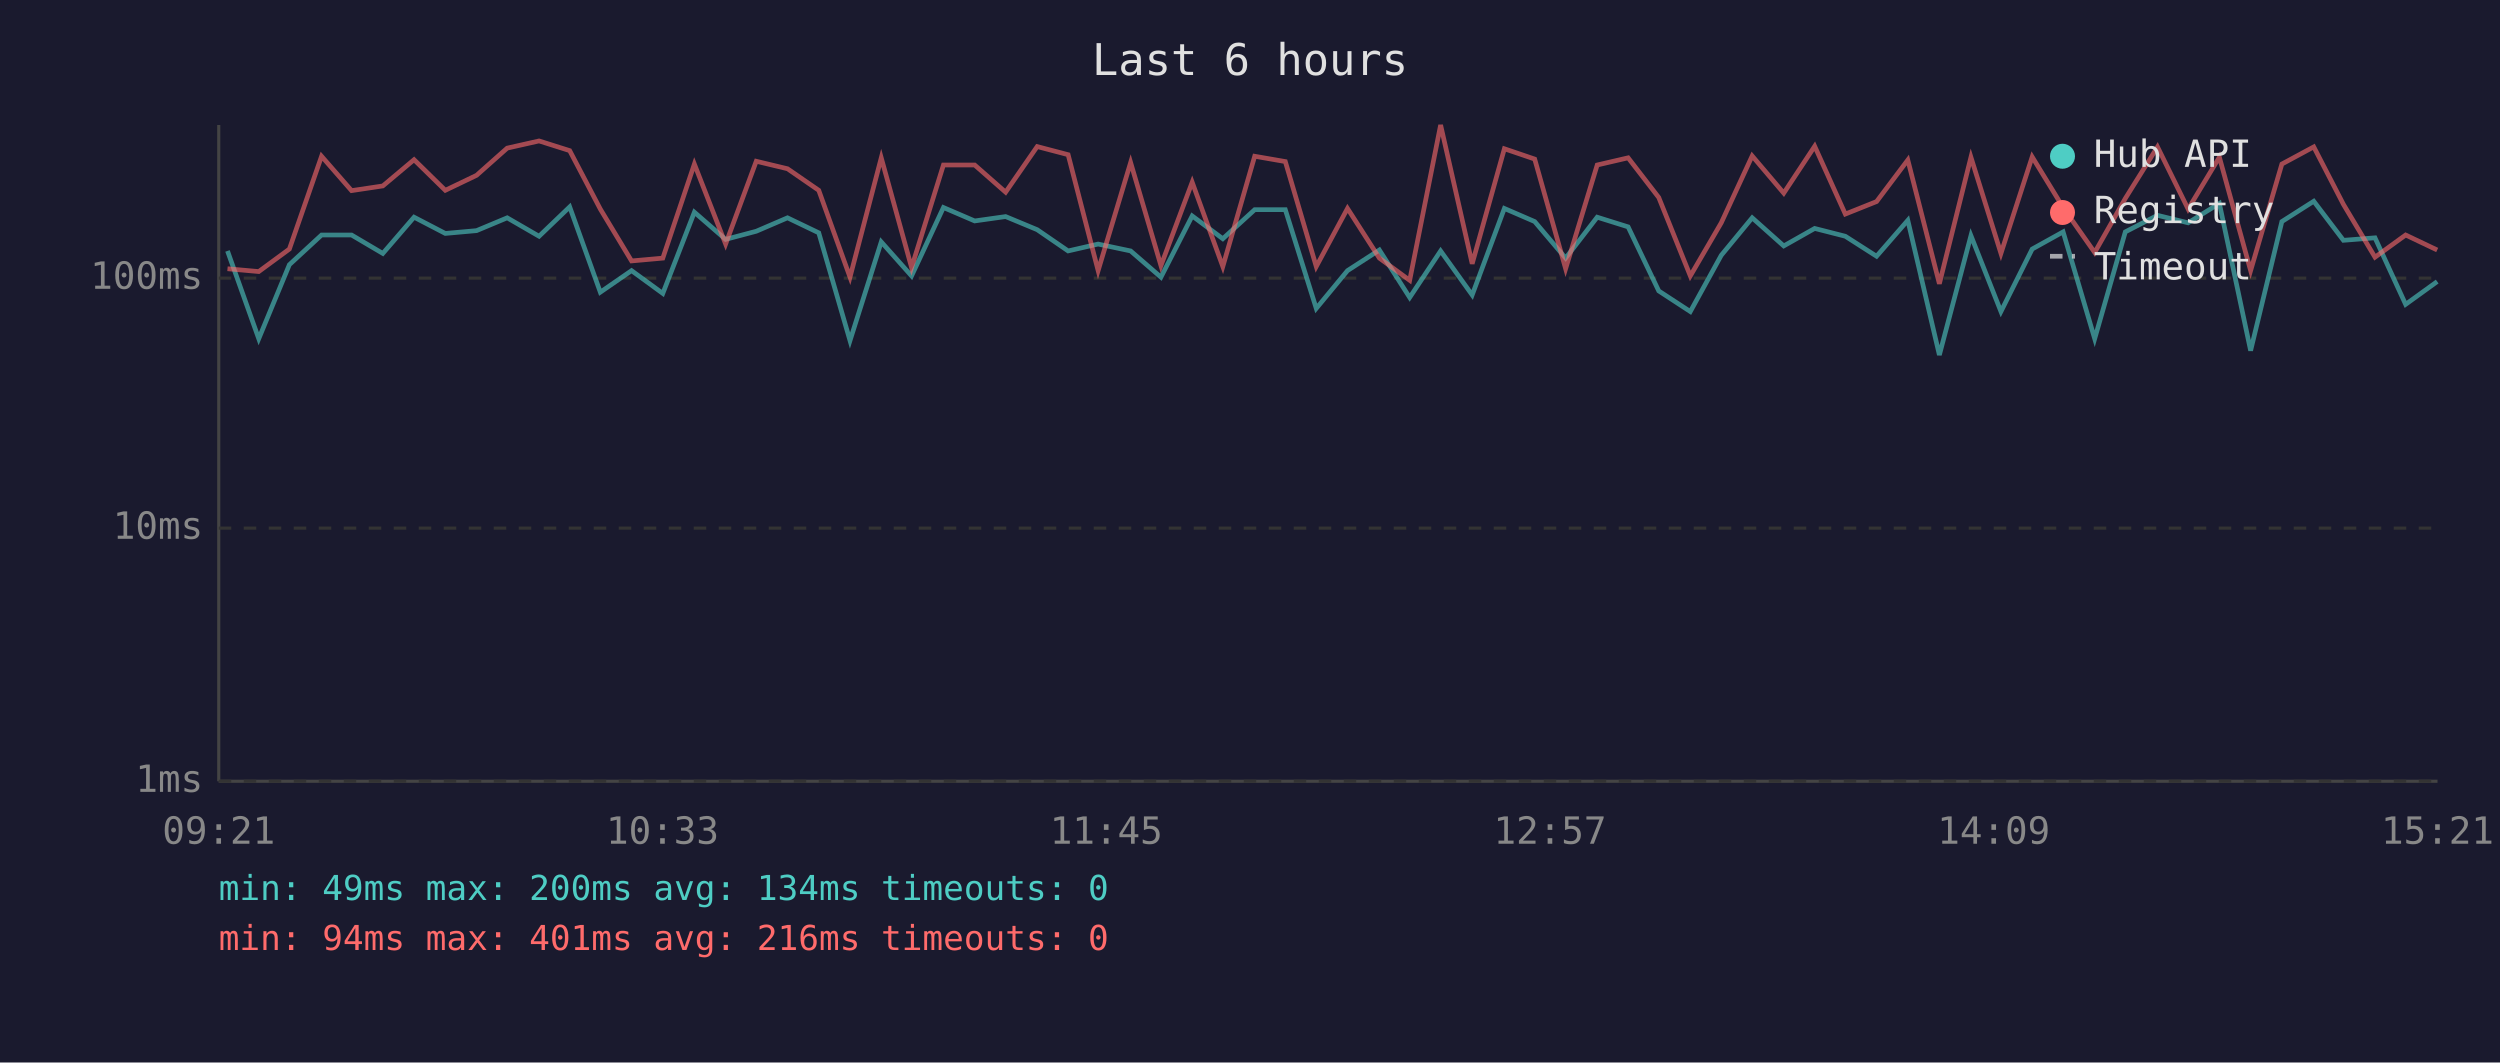
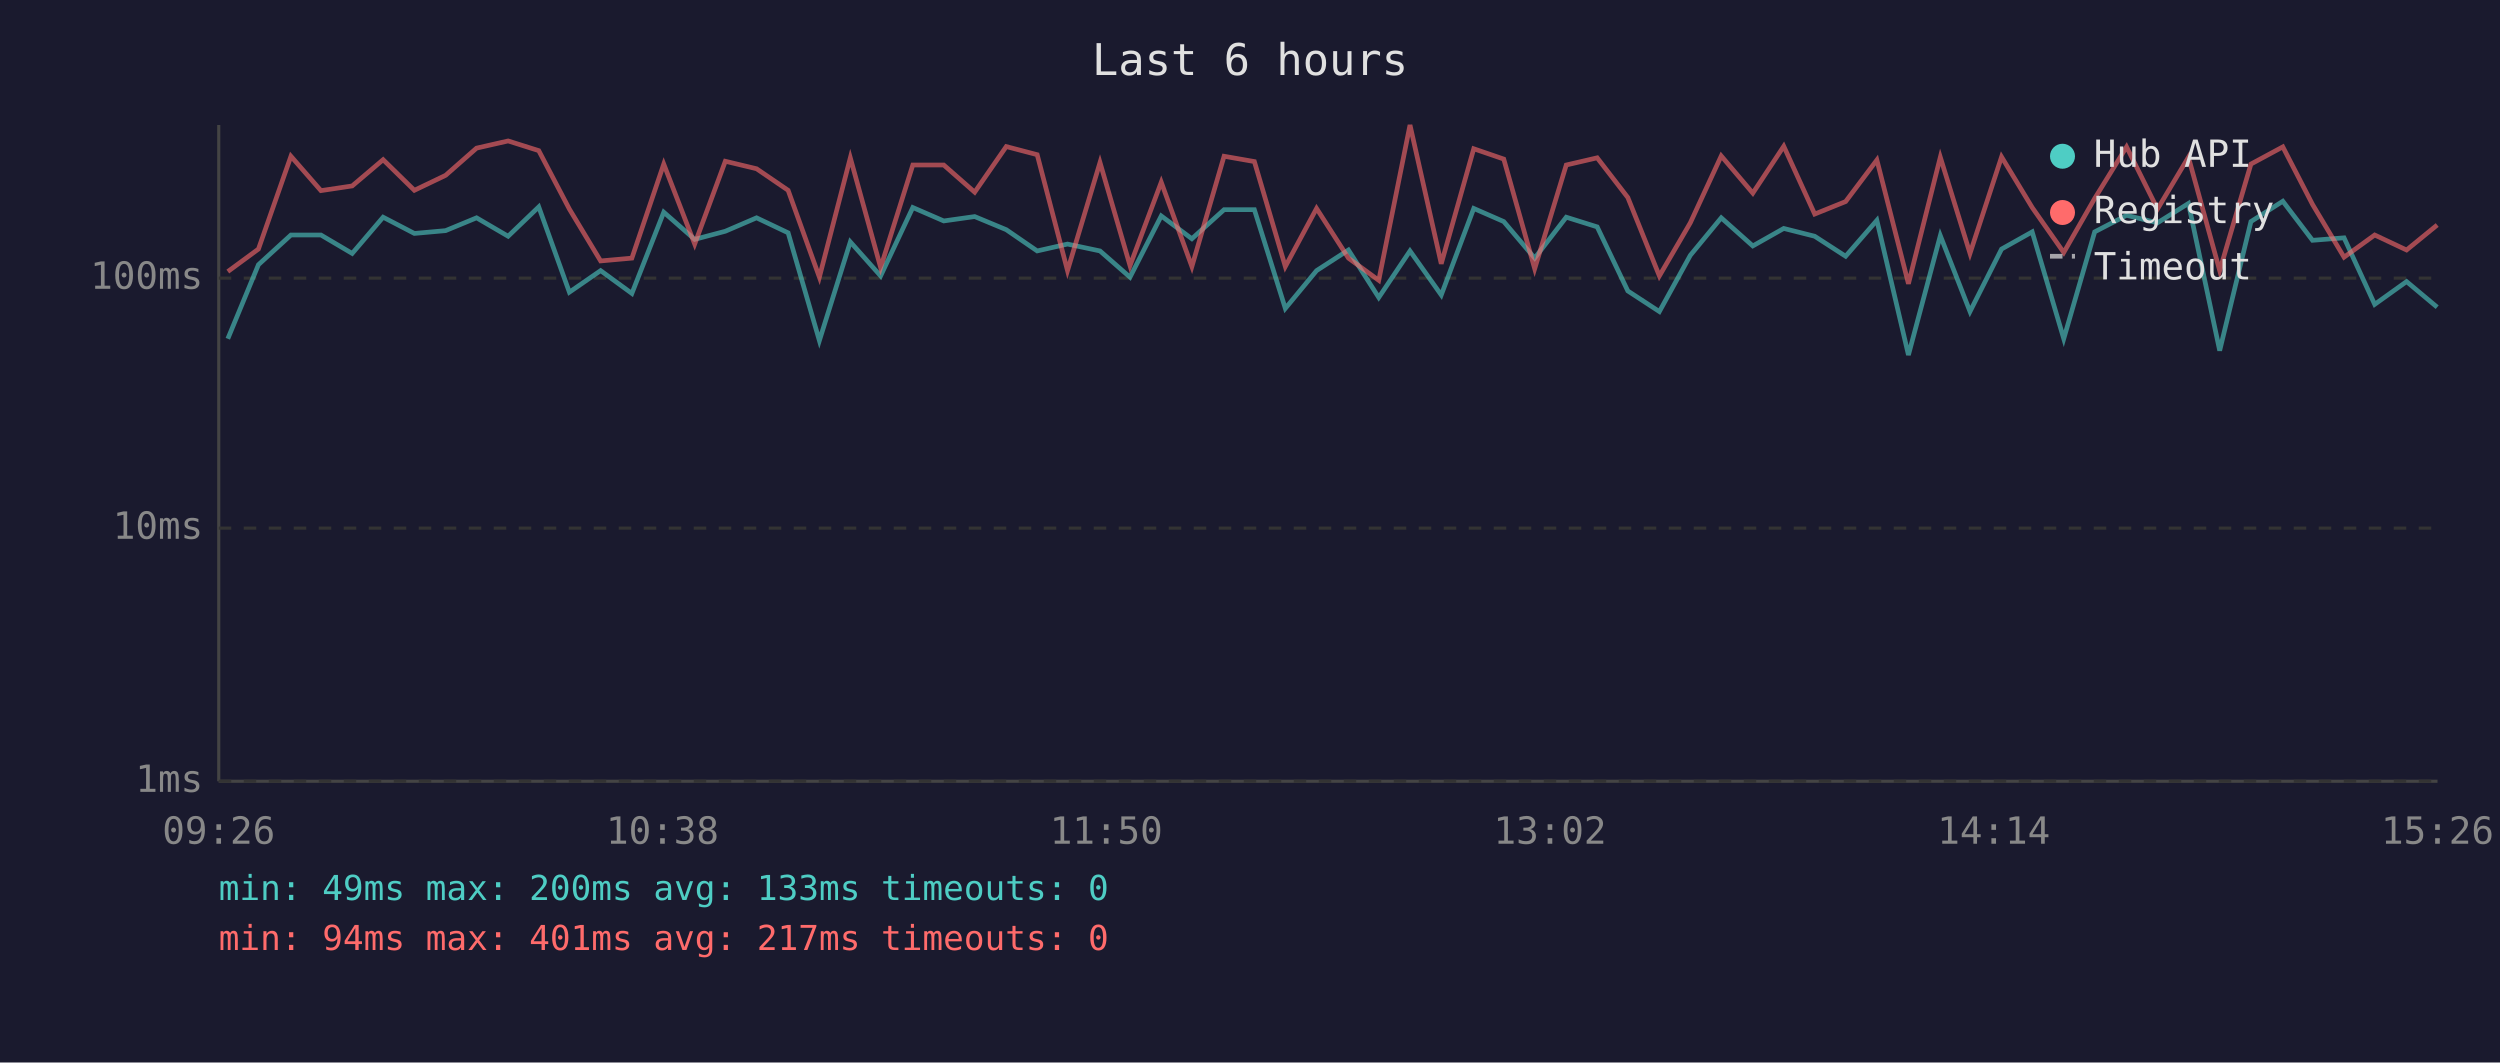
<svg xmlns="http://www.w3.org/2000/svg" viewBox="0 0 800 340" font-family="monospace" font-size="12">
  <rect width="800" height="340" fill="#1a1a2e" />
  <text x="400" y="24" fill="#e0e0e0" font-size="14" text-anchor="middle">Last 6 hours</text>
  <line x1="70" y1="40" x2="70" y2="250" stroke="#444" stroke-width="1" />
  <line x1="70" y1="250" x2="780" y2="250" stroke="#444" stroke-width="1" />
  <line x1="70" y1="250" x2="780" y2="250" stroke="#333" stroke-width="1" stroke-dasharray="4" />
  <text x="65" y="250" fill="#888" text-anchor="end" dominant-baseline="middle">1ms</text>
  <line x1="70" y1="169" x2="780" y2="169" stroke="#333" stroke-width="1" stroke-dasharray="4" />
  <text x="65" y="169" fill="#888" text-anchor="end" dominant-baseline="middle">10ms</text>
  <line x1="70" y1="89" x2="780" y2="89" stroke="#333" stroke-width="1" stroke-dasharray="4" />
  <text x="65" y="89" fill="#888" text-anchor="end" dominant-baseline="middle">100ms</text>
-   <text x="70" y="270" fill="#888" text-anchor="middle">09:21</text>
-   <text x="212" y="270" fill="#888" text-anchor="middle">10:33</text>
-   <text x="354" y="270" fill="#888" text-anchor="middle">11:45</text>
-   <text x="496" y="270" fill="#888" text-anchor="middle">12:57</text>
-   <text x="638" y="270" fill="#888" text-anchor="middle">14:09</text>
-   <text x="780" y="270" fill="#888" text-anchor="middle">15:21</text>
-   <polyline points="72.8,80.3 82.8,108.4 92.6,84.7 102.9,75.2 112.5,75.2 122.5,81.1 132.5,69.5 142.5,74.7 152.5,73.8 162.3,69.7 172.5,75.6 182.3,66.2 192.1,93.5 202.1,86.6 212.1,93.9 222.2,67.9 232.2,76.6 242.0,74.0 252.0,69.7 262.0,74.5 272.0,109.0 282.0,77.4 291.7,88.3 301.9,66.4 311.9,70.7 321.8,69.3 331.9,73.5 341.8,80.3 351.4,78.1 361.8,80.3 371.5,88.7 381.5,69.1 391.3,76.4 401.5,67.1 411.3,67.1 421.2,98.7 431.2,86.6 441.4,80.0 451.1,95.2 461.0,80.3 471.1,94.4 481.4,66.7 491.1,70.9 501.0,82.6 511.1,69.5 521.0,72.6 530.8,93.1 540.9,99.7 550.8,81.7 560.7,69.7 570.8,78.7 580.7,73.1 590.5,75.6 600.5,82.0 610.5,70.5 620.6,113.6 630.7,75.4 640.3,99.7 650.3,79.7 660.2,74.2 670.3,108.4 680.1,74.2 690.4,68.9 700.2,71.3 710.2,65.1 720.2,112.2 730.2,70.9 740.4,64.4 749.9,76.9 760.0,76.1 769.8,97.4 779.9,90.1" fill="none" stroke="#4ecdc4" stroke-width="1.5" opacity="0.6" />
-   <polyline points="72.8,86.0 82.8,86.9 92.6,79.7 102.9,50.0 112.5,61.0 122.5,59.5 132.5,51.1 142.5,60.9 152.5,56.1 162.3,47.4 172.5,45.1 182.3,48.2 192.1,66.9 202.1,83.5 212.1,82.6 222.2,52.5 232.2,78.1 242.0,51.6 252.0,54.0 262.0,60.9 272.0,88.7 282.0,50.5 291.7,85.6 301.9,52.8 311.9,52.8 321.8,61.5 331.9,46.9 341.8,49.5 351.4,86.6 361.8,52.0 371.5,85.0 381.5,58.3 391.3,85.3 401.5,50.0 411.3,51.7 421.2,85.3 431.2,66.7 441.4,82.6 451.1,89.7 461.0,40.0 471.1,84.4 481.4,47.6 491.1,50.9 501.0,86.0 511.1,52.8 521.0,50.5 530.8,63.2 540.9,88.3 550.8,71.3 560.7,49.9 570.8,61.8 580.7,46.8 590.5,68.5 600.5,64.5 610.5,51.2 620.6,90.8 630.7,50.3 640.3,81.1 650.3,50.2 660.2,66.4 670.3,80.8 680.1,63.5 690.4,47.0 700.2,66.9 710.2,50.3 720.2,86.6 730.2,52.5 740.4,47.0 749.9,65.4 760.0,82.3 769.8,75.2 779.9,80.0" fill="none" stroke="#ff6b6b" stroke-width="1.5" opacity="0.6" />
+   <text x="70" y="270" fill="#888" text-anchor="middle">09:26</text>
+   <text x="212" y="270" fill="#888" text-anchor="middle">10:38</text>
+   <text x="354" y="270" fill="#888" text-anchor="middle">11:50</text>
+   <text x="496" y="270" fill="#888" text-anchor="middle">13:02</text>
+   <text x="638" y="270" fill="#888" text-anchor="middle">14:14</text>
+   <text x="780" y="270" fill="#888" text-anchor="middle">15:26</text>
+   <polyline points="72.9,108.4 82.7,84.7 93.1,75.2 102.7,75.2 112.7,81.1 122.6,69.5 132.6,74.7 142.6,73.8 152.5,69.7 162.6,75.6 172.4,66.2 182.2,93.5 192.2,86.6 202.2,93.9 212.4,67.9 222.3,76.6 232.1,74.0 242.1,69.7 252.2,74.5 262.2,109.0 272.1,77.4 281.8,88.3 292.1,66.4 302.0,70.7 311.9,69.3 322.0,73.5 331.9,80.3 341.6,78.1 352.0,80.3 361.6,88.7 371.6,69.1 381.4,76.4 391.7,67.1 401.4,67.1 411.3,98.7 421.3,86.6 431.5,80.0 441.2,95.2 451.2,80.3 461.2,94.4 471.6,66.7 481.2,70.9 491.1,82.6 501.2,69.5 511.1,72.6 520.9,93.1 531.0,99.7 540.9,81.7 550.8,69.7 560.9,78.7 570.8,73.1 580.7,75.6 590.6,82.0 600.6,70.5 610.7,113.6 620.9,75.4 630.4,99.7 640.5,79.7 650.3,74.2 660.4,108.4 670.3,74.2 680.5,68.9 690.4,71.3 700.3,65.1 710.3,112.2 720.3,70.9 730.5,64.4 740.0,76.9 750.1,76.1 759.9,97.4 770.1,90.1 779.9,98.3" fill="none" stroke="#4ecdc4" stroke-width="1.5" opacity="0.6" />
+   <polyline points="72.9,86.9 82.7,79.7 93.1,50.0 102.7,61.0 112.7,59.5 122.6,51.1 132.6,60.9 142.6,56.1 152.5,47.4 162.6,45.1 172.4,48.2 182.2,66.9 192.2,83.5 202.2,82.6 212.4,52.5 222.3,78.1 232.1,51.6 242.1,54.0 252.2,60.9 262.2,88.7 272.1,50.5 281.8,85.6 292.1,52.8 302.0,52.8 311.9,61.5 322.0,46.9 331.9,49.5 341.6,86.6 352.0,52.0 361.6,85.0 371.6,58.3 381.4,85.3 391.7,50.0 401.4,51.7 411.3,85.3 421.3,66.7 431.5,82.6 441.2,89.7 451.2,40.0 461.2,84.4 471.6,47.6 481.2,50.9 491.1,86.0 501.2,52.8 511.1,50.5 520.9,63.2 531.0,88.3 540.9,71.3 550.8,49.9 560.9,61.8 570.8,46.8 580.7,68.5 590.6,64.5 600.6,51.2 610.7,90.8 620.9,50.3 630.4,81.1 640.5,50.2 650.3,66.4 660.4,80.8 670.3,63.5 680.5,47.0 690.4,66.9 700.3,50.3 710.3,86.6 720.3,52.5 730.5,47.0 740.0,65.4 750.1,82.3 759.9,75.2 770.1,80.0 779.9,72.0" fill="none" stroke="#ff6b6b" stroke-width="1.5" opacity="0.6" />
  <circle cx="660" cy="50" r="4" fill="#4ecdc4" />
  <text x="670" y="50" fill="#e0e0e0" dominant-baseline="middle">Hub API</text>
  <circle cx="660" cy="68" r="4" fill="#ff6b6b" />
  <text x="670" y="68" fill="#e0e0e0" dominant-baseline="middle">Registry</text>
  <line x1="656" y1="82" x2="664" y2="82" stroke="#e0e0e0" stroke-width="1.5" stroke-dasharray="4,3" opacity="0.7" />
  <text x="670" y="86" fill="#e0e0e0" dominant-baseline="middle">Timeout</text>
-   <text x="70" y="288" fill="#4ecdc4" font-size="11">min: 49ms  max: 200ms  avg: 134ms  timeouts: 0</text>
-   <text x="70" y="304" fill="#ff6b6b" font-size="11">min: 94ms  max: 401ms  avg: 216ms  timeouts: 0</text>
+   <text x="70" y="288" fill="#4ecdc4" font-size="11">min: 49ms  max: 200ms  avg: 133ms  timeouts: 0</text>
+   <text x="70" y="304" fill="#ff6b6b" font-size="11">min: 94ms  max: 401ms  avg: 217ms  timeouts: 0</text>
</svg>
